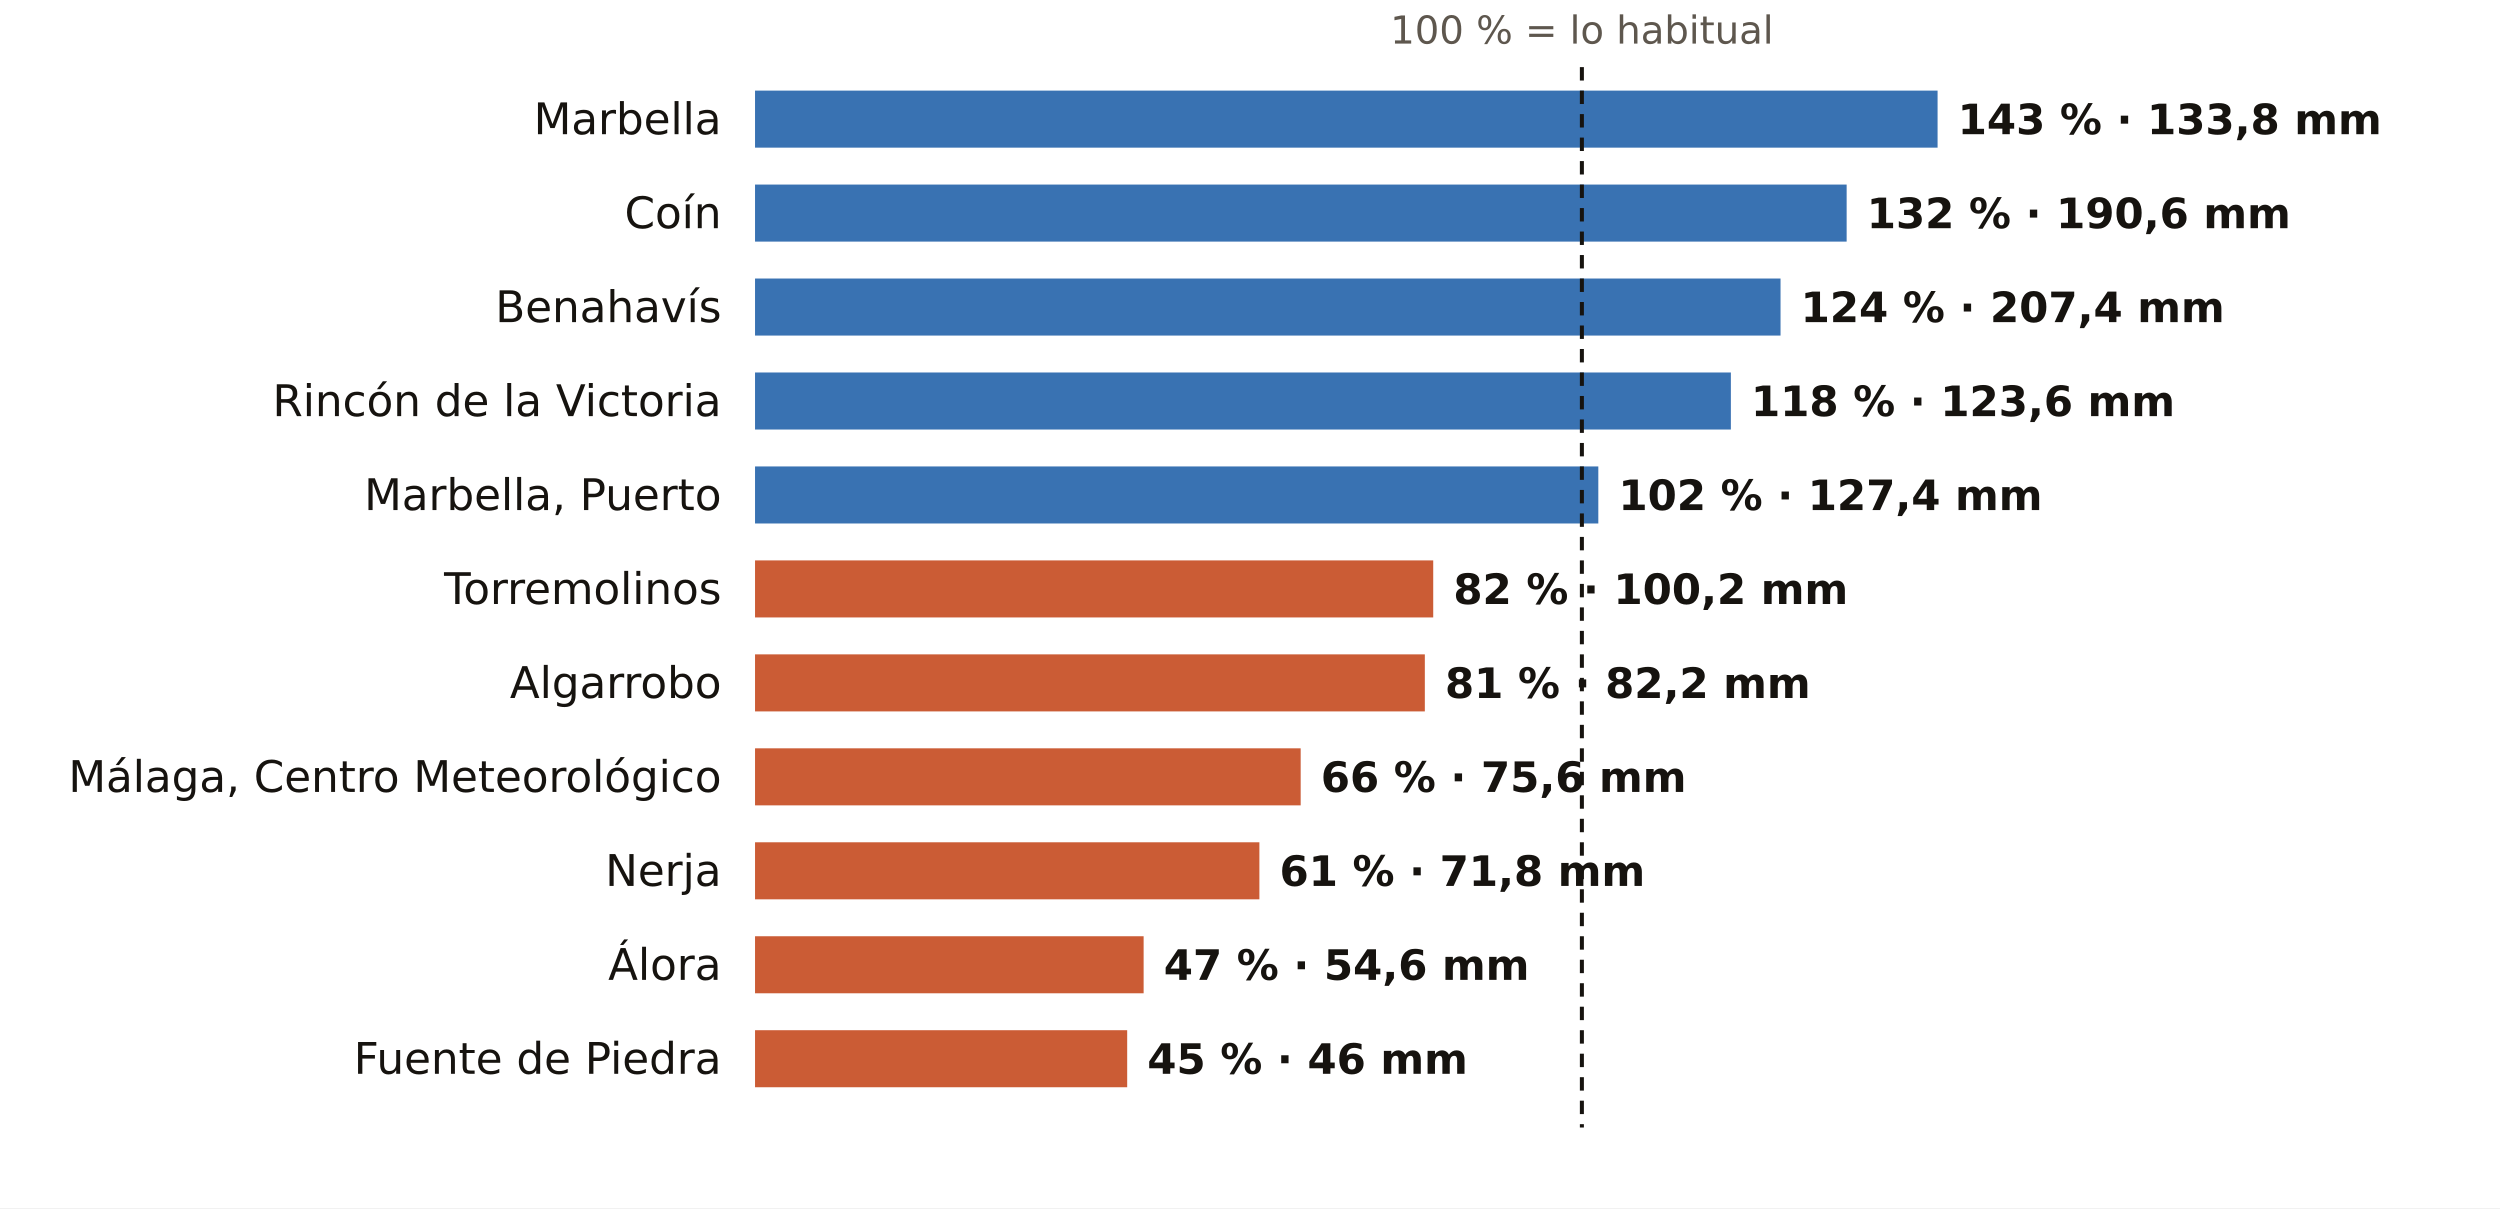
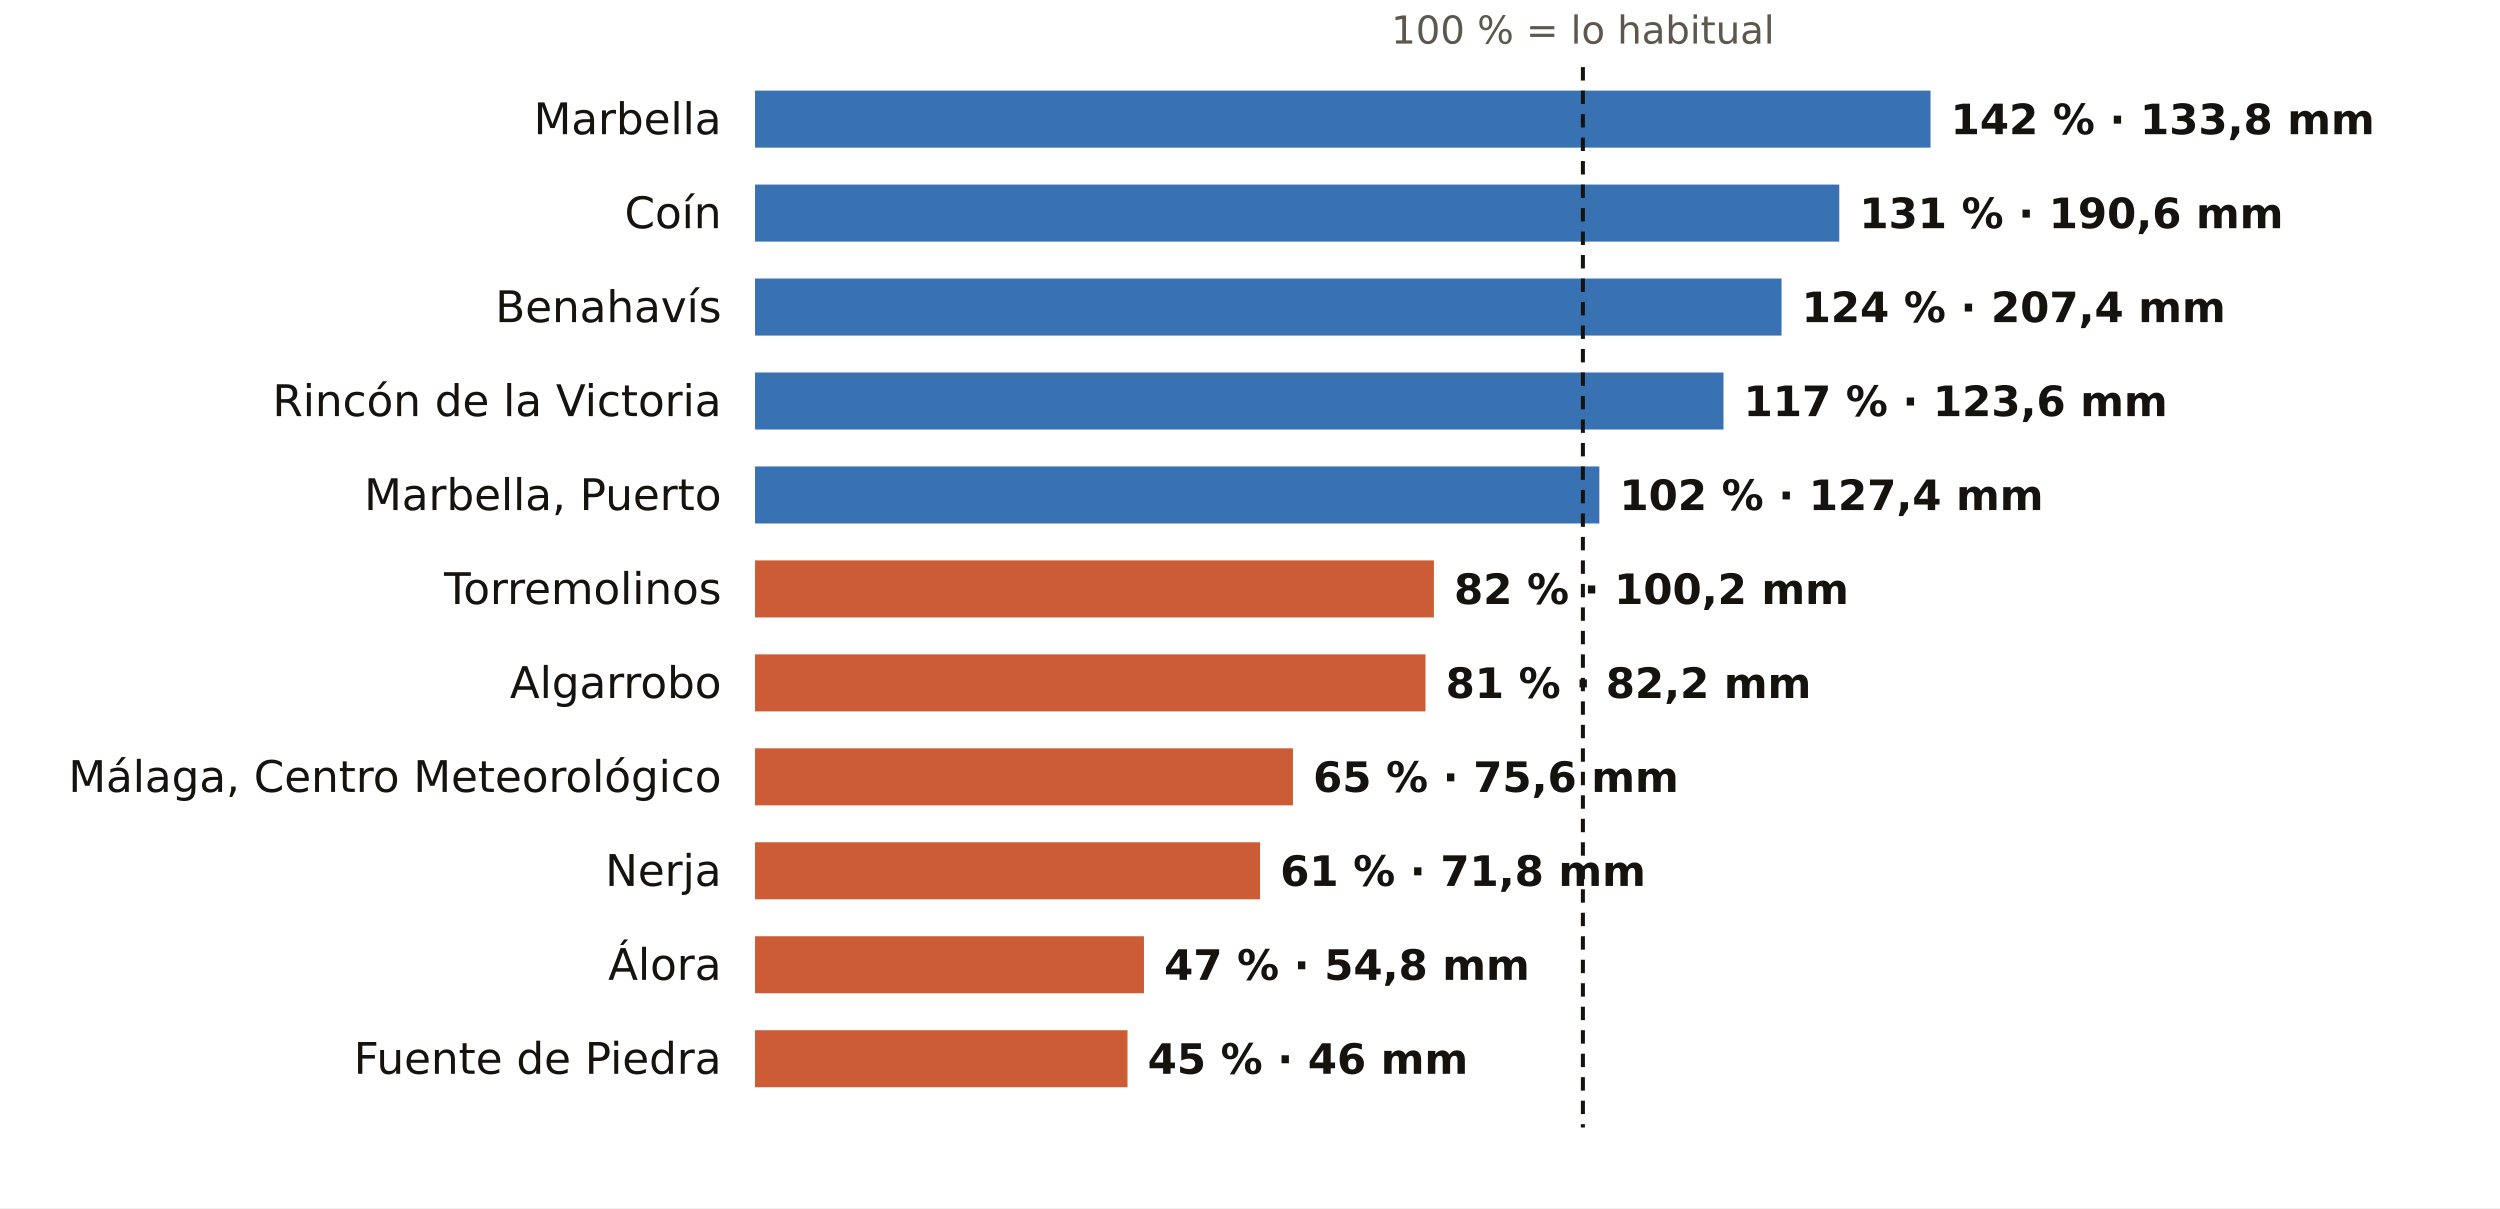
<svg xmlns="http://www.w3.org/2000/svg" viewBox="0 0 745 360" width="745" height="360" role="img" aria-label="El otoño en los pluviómetros de AEMET de Málaga: % de lo habitual">
  <rect width="745" height="360" fill="#FFFFFF" />
-   <text x="471.4" y="13.0" font-size="11.5" fill="#5E574E" text-anchor="middle" font-weight="400" font-family="Public Sans, DejaVu Sans, Arial, sans-serif">100 % = lo habitual</text>
+   <text x="471.7" y="13.0" font-size="11.5" fill="#5E574E" text-anchor="middle" font-weight="400" font-family="Public Sans, DejaVu Sans, Arial, sans-serif">100 % = lo habitual</text>
  <text x="215.0" y="40.0" font-size="13" fill="#16130F" text-anchor="end" font-weight="500" font-family="Public Sans, DejaVu Sans, Arial, sans-serif">Marbella</text>
-   <rect x="225" y="27" width="352.4" height="17" fill="#1F5FA8" opacity="0.88" />
-   <text x="583.4" y="40.0" font-size="12.5" fill="#16130F" text-anchor="start" font-weight="600" font-family="Public Sans, DejaVu Sans, Arial, sans-serif">143 % · 133,8 mm</text>
+   <rect x="225" y="27" width="350.3" height="17" fill="#1F5FA8" opacity="0.88" />
+   <text x="581.3" y="40.0" font-size="12.5" fill="#16130F" text-anchor="start" font-weight="600" font-family="Public Sans, DejaVu Sans, Arial, sans-serif">142 % · 133,8 mm</text>
  <text x="215.0" y="68.0" font-size="13" fill="#16130F" text-anchor="end" font-weight="500" font-family="Public Sans, DejaVu Sans, Arial, sans-serif">Coín</text>
-   <rect x="225" y="55" width="325.3" height="17" fill="#1F5FA8" opacity="0.88" />
-   <text x="556.3" y="68.0" font-size="12.5" fill="#16130F" text-anchor="start" font-weight="600" font-family="Public Sans, DejaVu Sans, Arial, sans-serif">132 % · 190,6 mm</text>
+   <rect x="225" y="55" width="323.1" height="17" fill="#1F5FA8" opacity="0.88" />
+   <text x="554.1" y="68.0" font-size="12.5" fill="#16130F" text-anchor="start" font-weight="600" font-family="Public Sans, DejaVu Sans, Arial, sans-serif">131 % · 190,6 mm</text>
  <text x="215.0" y="96.0" font-size="13" fill="#16130F" text-anchor="end" font-weight="500" font-family="Public Sans, DejaVu Sans, Arial, sans-serif">Benahavís</text>
-   <rect x="225" y="83" width="305.6" height="17" fill="#1F5FA8" opacity="0.88" />
-   <text x="536.6" y="96.0" font-size="12.5" fill="#16130F" text-anchor="start" font-weight="600" font-family="Public Sans, DejaVu Sans, Arial, sans-serif">124 % · 207,4 mm</text>
+   <rect x="225" y="83" width="305.9" height="17" fill="#1F5FA8" opacity="0.88" />
+   <text x="536.9" y="96.0" font-size="12.5" fill="#16130F" text-anchor="start" font-weight="600" font-family="Public Sans, DejaVu Sans, Arial, sans-serif">124 % · 207,4 mm</text>
  <text x="215.0" y="124.0" font-size="13" fill="#16130F" text-anchor="end" font-weight="500" font-family="Public Sans, DejaVu Sans, Arial, sans-serif">Rincón de la Victoria</text>
-   <rect x="225" y="111" width="290.8" height="17" fill="#1F5FA8" opacity="0.88" />
-   <text x="521.8" y="124.0" font-size="12.5" fill="#16130F" text-anchor="start" font-weight="600" font-family="Public Sans, DejaVu Sans, Arial, sans-serif">118 % · 123,6 mm</text>
+   <rect x="225" y="111" width="288.6" height="17" fill="#1F5FA8" opacity="0.88" />
+   <text x="519.6" y="124.0" font-size="12.5" fill="#16130F" text-anchor="start" font-weight="600" font-family="Public Sans, DejaVu Sans, Arial, sans-serif">117 % · 123,6 mm</text>
  <text x="215.0" y="152.0" font-size="13" fill="#16130F" text-anchor="end" font-weight="500" font-family="Public Sans, DejaVu Sans, Arial, sans-serif">Marbella, Puerto</text>
-   <rect x="225" y="139" width="251.3" height="17" fill="#1F5FA8" opacity="0.88" />
-   <text x="482.3" y="152.0" font-size="12.5" fill="#16130F" text-anchor="start" font-weight="600" font-family="Public Sans, DejaVu Sans, Arial, sans-serif">102 % · 127,4 mm</text>
+   <rect x="225" y="139" width="251.6" height="17" fill="#1F5FA8" opacity="0.88" />
+   <text x="482.6" y="152.0" font-size="12.5" fill="#16130F" text-anchor="start" font-weight="600" font-family="Public Sans, DejaVu Sans, Arial, sans-serif">102 % · 127,4 mm</text>
  <text x="215.0" y="180.0" font-size="13" fill="#16130F" text-anchor="end" font-weight="500" font-family="Public Sans, DejaVu Sans, Arial, sans-serif">Torremolinos</text>
-   <rect x="225" y="167" width="202.1" height="17" fill="#C4461A" opacity="0.88" />
-   <text x="433.1" y="180.0" font-size="12.5" fill="#16130F" text-anchor="start" font-weight="600" font-family="Public Sans, DejaVu Sans, Arial, sans-serif">82 % · 100,2 mm</text>
+   <rect x="225" y="167" width="202.3" height="17" fill="#C4461A" opacity="0.88" />
+   <text x="433.3" y="180.0" font-size="12.5" fill="#16130F" text-anchor="start" font-weight="600" font-family="Public Sans, DejaVu Sans, Arial, sans-serif">82 % · 100,2 mm</text>
  <text x="215.0" y="208.0" font-size="13" fill="#16130F" text-anchor="end" font-weight="500" font-family="Public Sans, DejaVu Sans, Arial, sans-serif">Algarrobo</text>
-   <rect x="225" y="195" width="199.6" height="17" fill="#C4461A" opacity="0.88" />
-   <text x="430.6" y="208.0" font-size="12.5" fill="#16130F" text-anchor="start" font-weight="600" font-family="Public Sans, DejaVu Sans, Arial, sans-serif">81 % · 82,2 mm</text>
+   <rect x="225" y="195" width="199.8" height="17" fill="#C4461A" opacity="0.88" />
+   <text x="430.8" y="208.0" font-size="12.5" fill="#16130F" text-anchor="start" font-weight="600" font-family="Public Sans, DejaVu Sans, Arial, sans-serif">81 % · 82,2 mm</text>
  <text x="215.0" y="236.0" font-size="13" fill="#16130F" text-anchor="end" font-weight="500" font-family="Public Sans, DejaVu Sans, Arial, sans-serif">Málaga, Centro Meteorológico</text>
-   <rect x="225" y="223" width="162.6" height="17" fill="#C4461A" opacity="0.88" />
-   <text x="393.6" y="236.0" font-size="12.5" fill="#16130F" text-anchor="start" font-weight="600" font-family="Public Sans, DejaVu Sans, Arial, sans-serif">66 % · 75,6 mm</text>
+   <rect x="225" y="223" width="160.3" height="17" fill="#C4461A" opacity="0.88" />
+   <text x="391.3" y="236.0" font-size="12.5" fill="#16130F" text-anchor="start" font-weight="600" font-family="Public Sans, DejaVu Sans, Arial, sans-serif">65 % · 75,6 mm</text>
  <text x="215.0" y="264.0" font-size="13" fill="#16130F" text-anchor="end" font-weight="500" font-family="Public Sans, DejaVu Sans, Arial, sans-serif">Nerja</text>
-   <rect x="225" y="251" width="150.3" height="17" fill="#C4461A" opacity="0.88" />
-   <text x="381.3" y="264.0" font-size="12.5" fill="#16130F" text-anchor="start" font-weight="600" font-family="Public Sans, DejaVu Sans, Arial, sans-serif">61 % · 71,8 mm</text>
+   <rect x="225" y="251" width="150.5" height="17" fill="#C4461A" opacity="0.88" />
+   <text x="381.5" y="264.0" font-size="12.5" fill="#16130F" text-anchor="start" font-weight="600" font-family="Public Sans, DejaVu Sans, Arial, sans-serif">61 % · 71,8 mm</text>
  <text x="215.0" y="292.0" font-size="13" fill="#16130F" text-anchor="end" font-weight="500" font-family="Public Sans, DejaVu Sans, Arial, sans-serif">Álora</text>
-   <rect x="225" y="279" width="115.8" height="17" fill="#C4461A" opacity="0.88" />
-   <text x="346.8" y="292.0" font-size="12.5" fill="#16130F" text-anchor="start" font-weight="600" font-family="Public Sans, DejaVu Sans, Arial, sans-serif">47 % · 54,6 mm</text>
+   <rect x="225" y="279" width="115.9" height="17" fill="#C4461A" opacity="0.88" />
+   <text x="346.9" y="292.0" font-size="12.5" fill="#16130F" text-anchor="start" font-weight="600" font-family="Public Sans, DejaVu Sans, Arial, sans-serif">47 % · 54,8 mm</text>
  <text x="215.0" y="320.0" font-size="13" fill="#16130F" text-anchor="end" font-weight="500" font-family="Public Sans, DejaVu Sans, Arial, sans-serif">Fuente de Piedra</text>
-   <rect x="225" y="307" width="110.9" height="17" fill="#C4461A" opacity="0.88" />
-   <text x="341.9" y="320.0" font-size="12.5" fill="#16130F" text-anchor="start" font-weight="600" font-family="Public Sans, DejaVu Sans, Arial, sans-serif">45 % · 46 mm</text>
-   <line x1="471.4" x2="471.4" y1="20" y2="336" stroke="#16130F" stroke-width="1.2" stroke-dasharray="4 3" />
+   <rect x="225" y="307" width="111.0" height="17" fill="#C4461A" opacity="0.88" />
+   <text x="342.0" y="320.0" font-size="12.5" fill="#16130F" text-anchor="start" font-weight="600" font-family="Public Sans, DejaVu Sans, Arial, sans-serif">45 % · 46 mm</text>
+   <line x1="471.7" x2="471.7" y1="20" y2="336" stroke="#16130F" stroke-width="1.2" stroke-dasharray="4 3" />
</svg>
